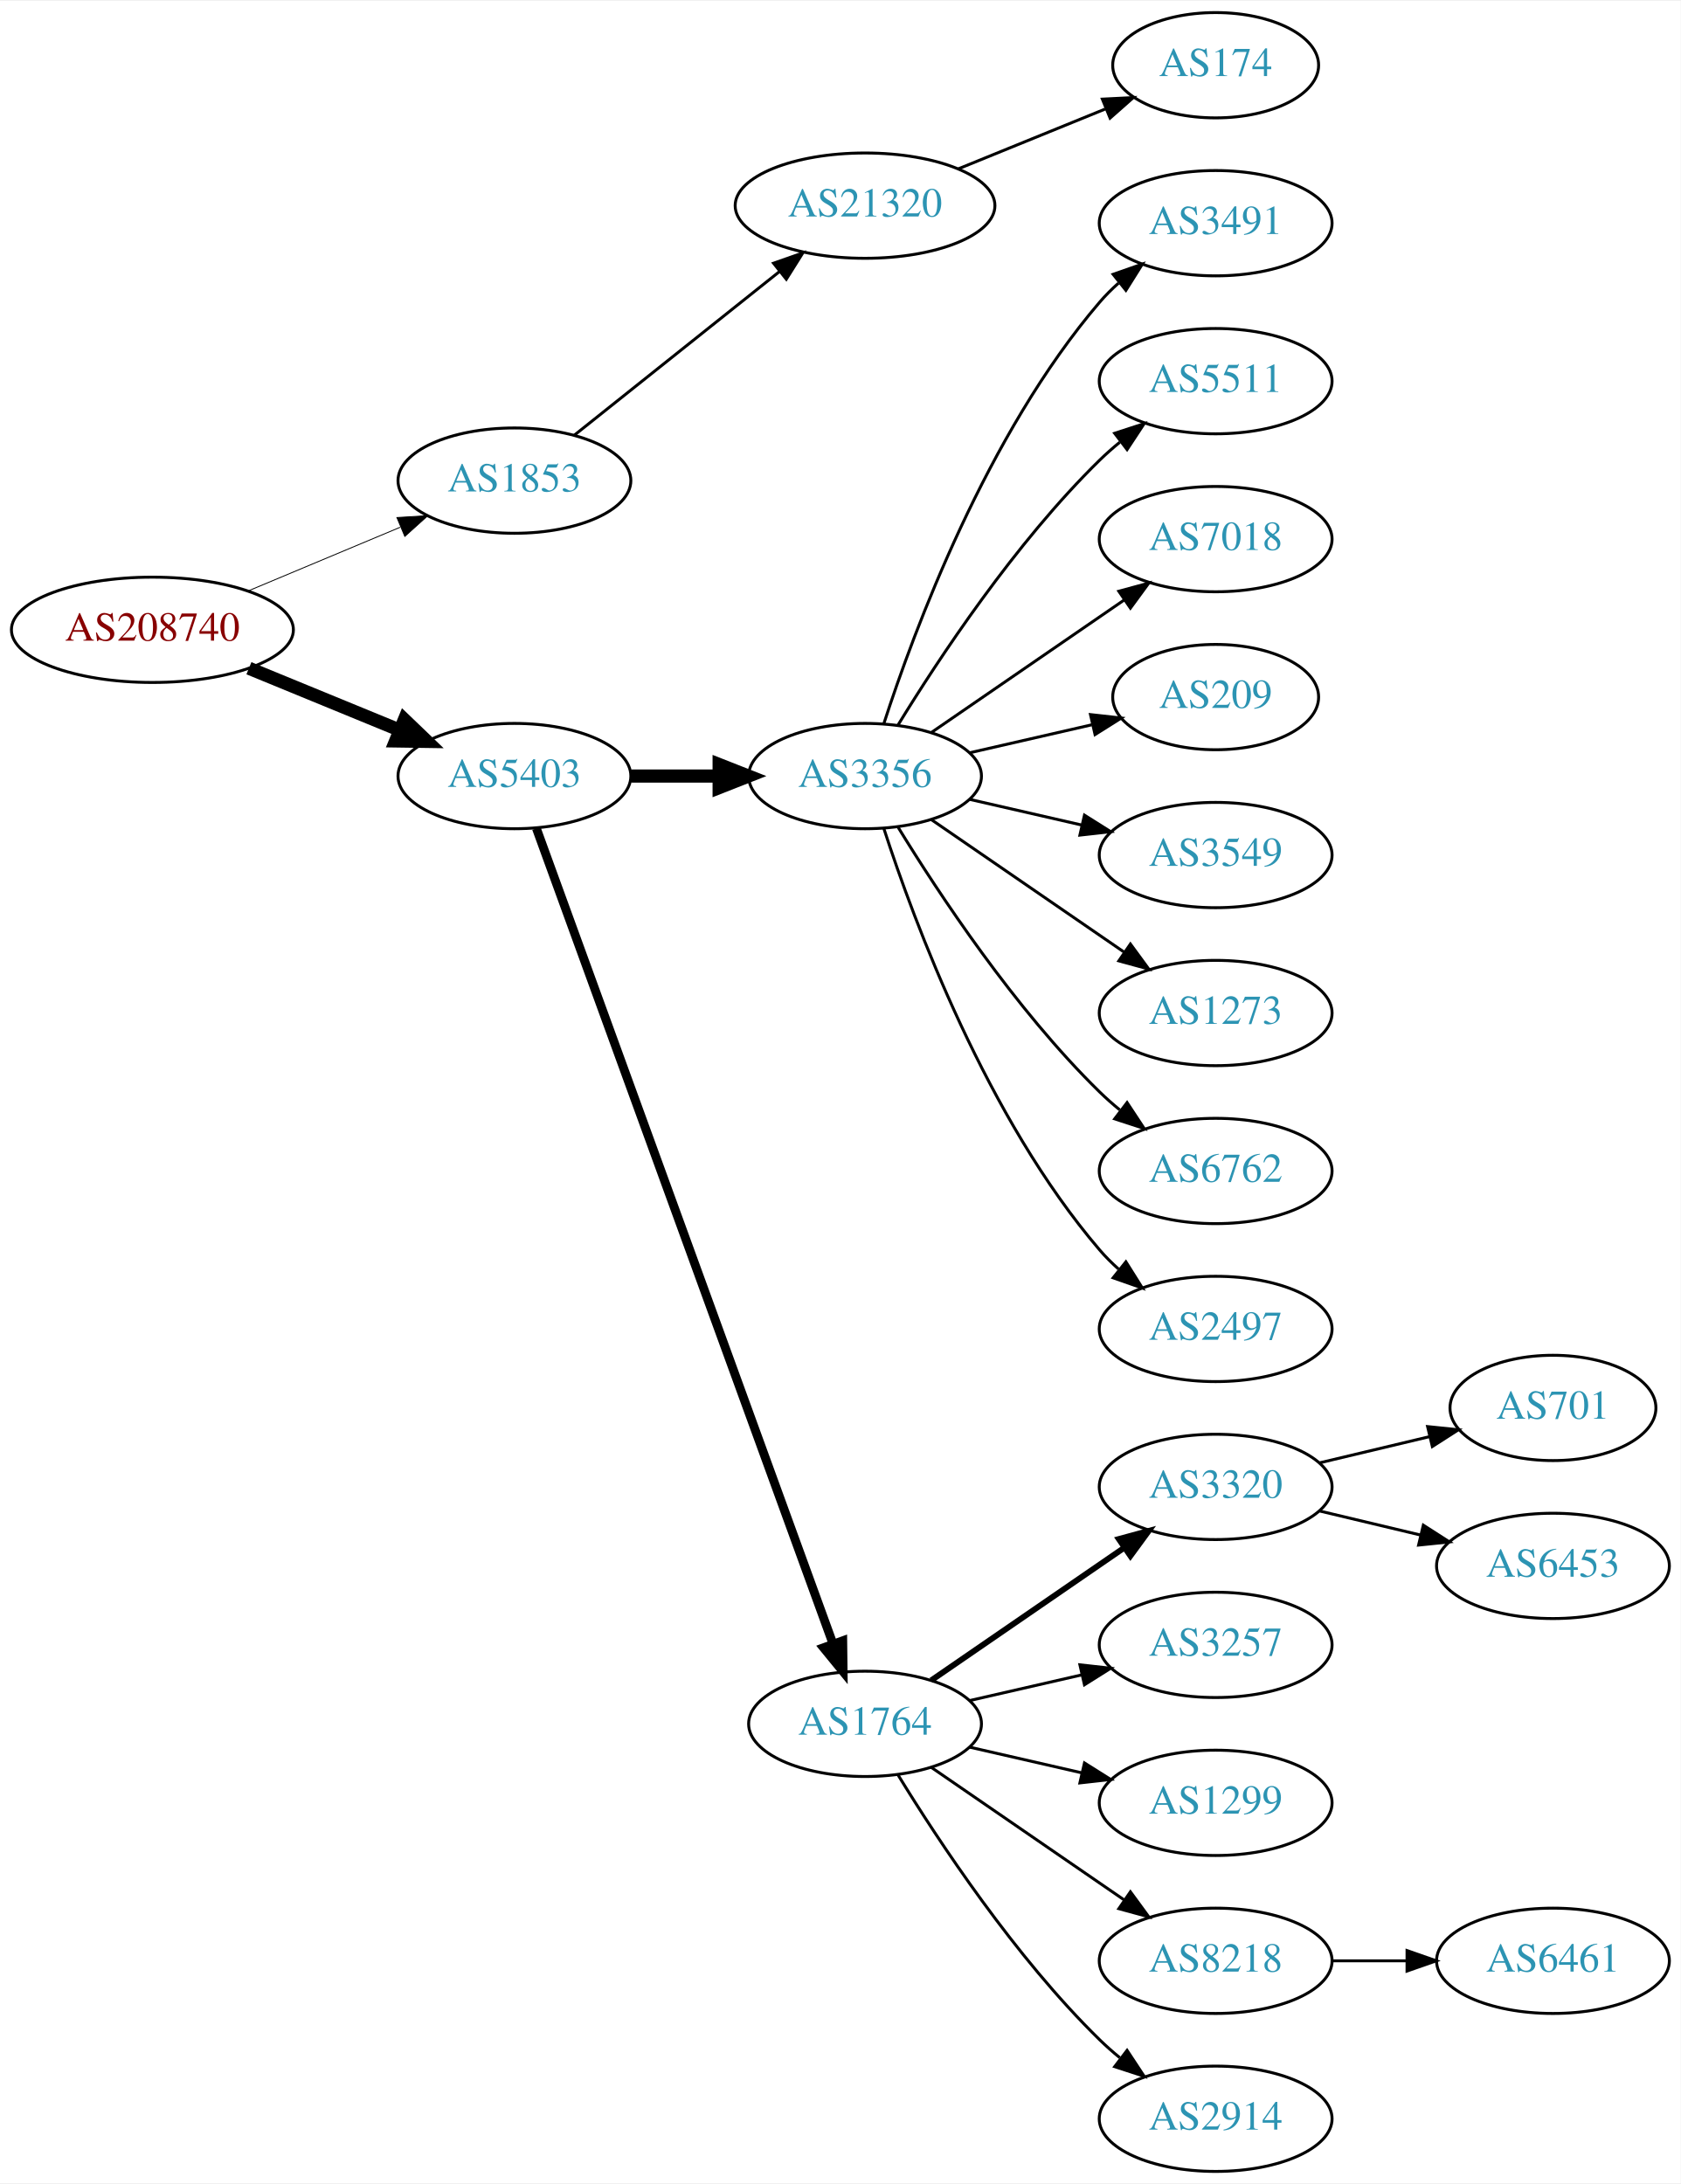
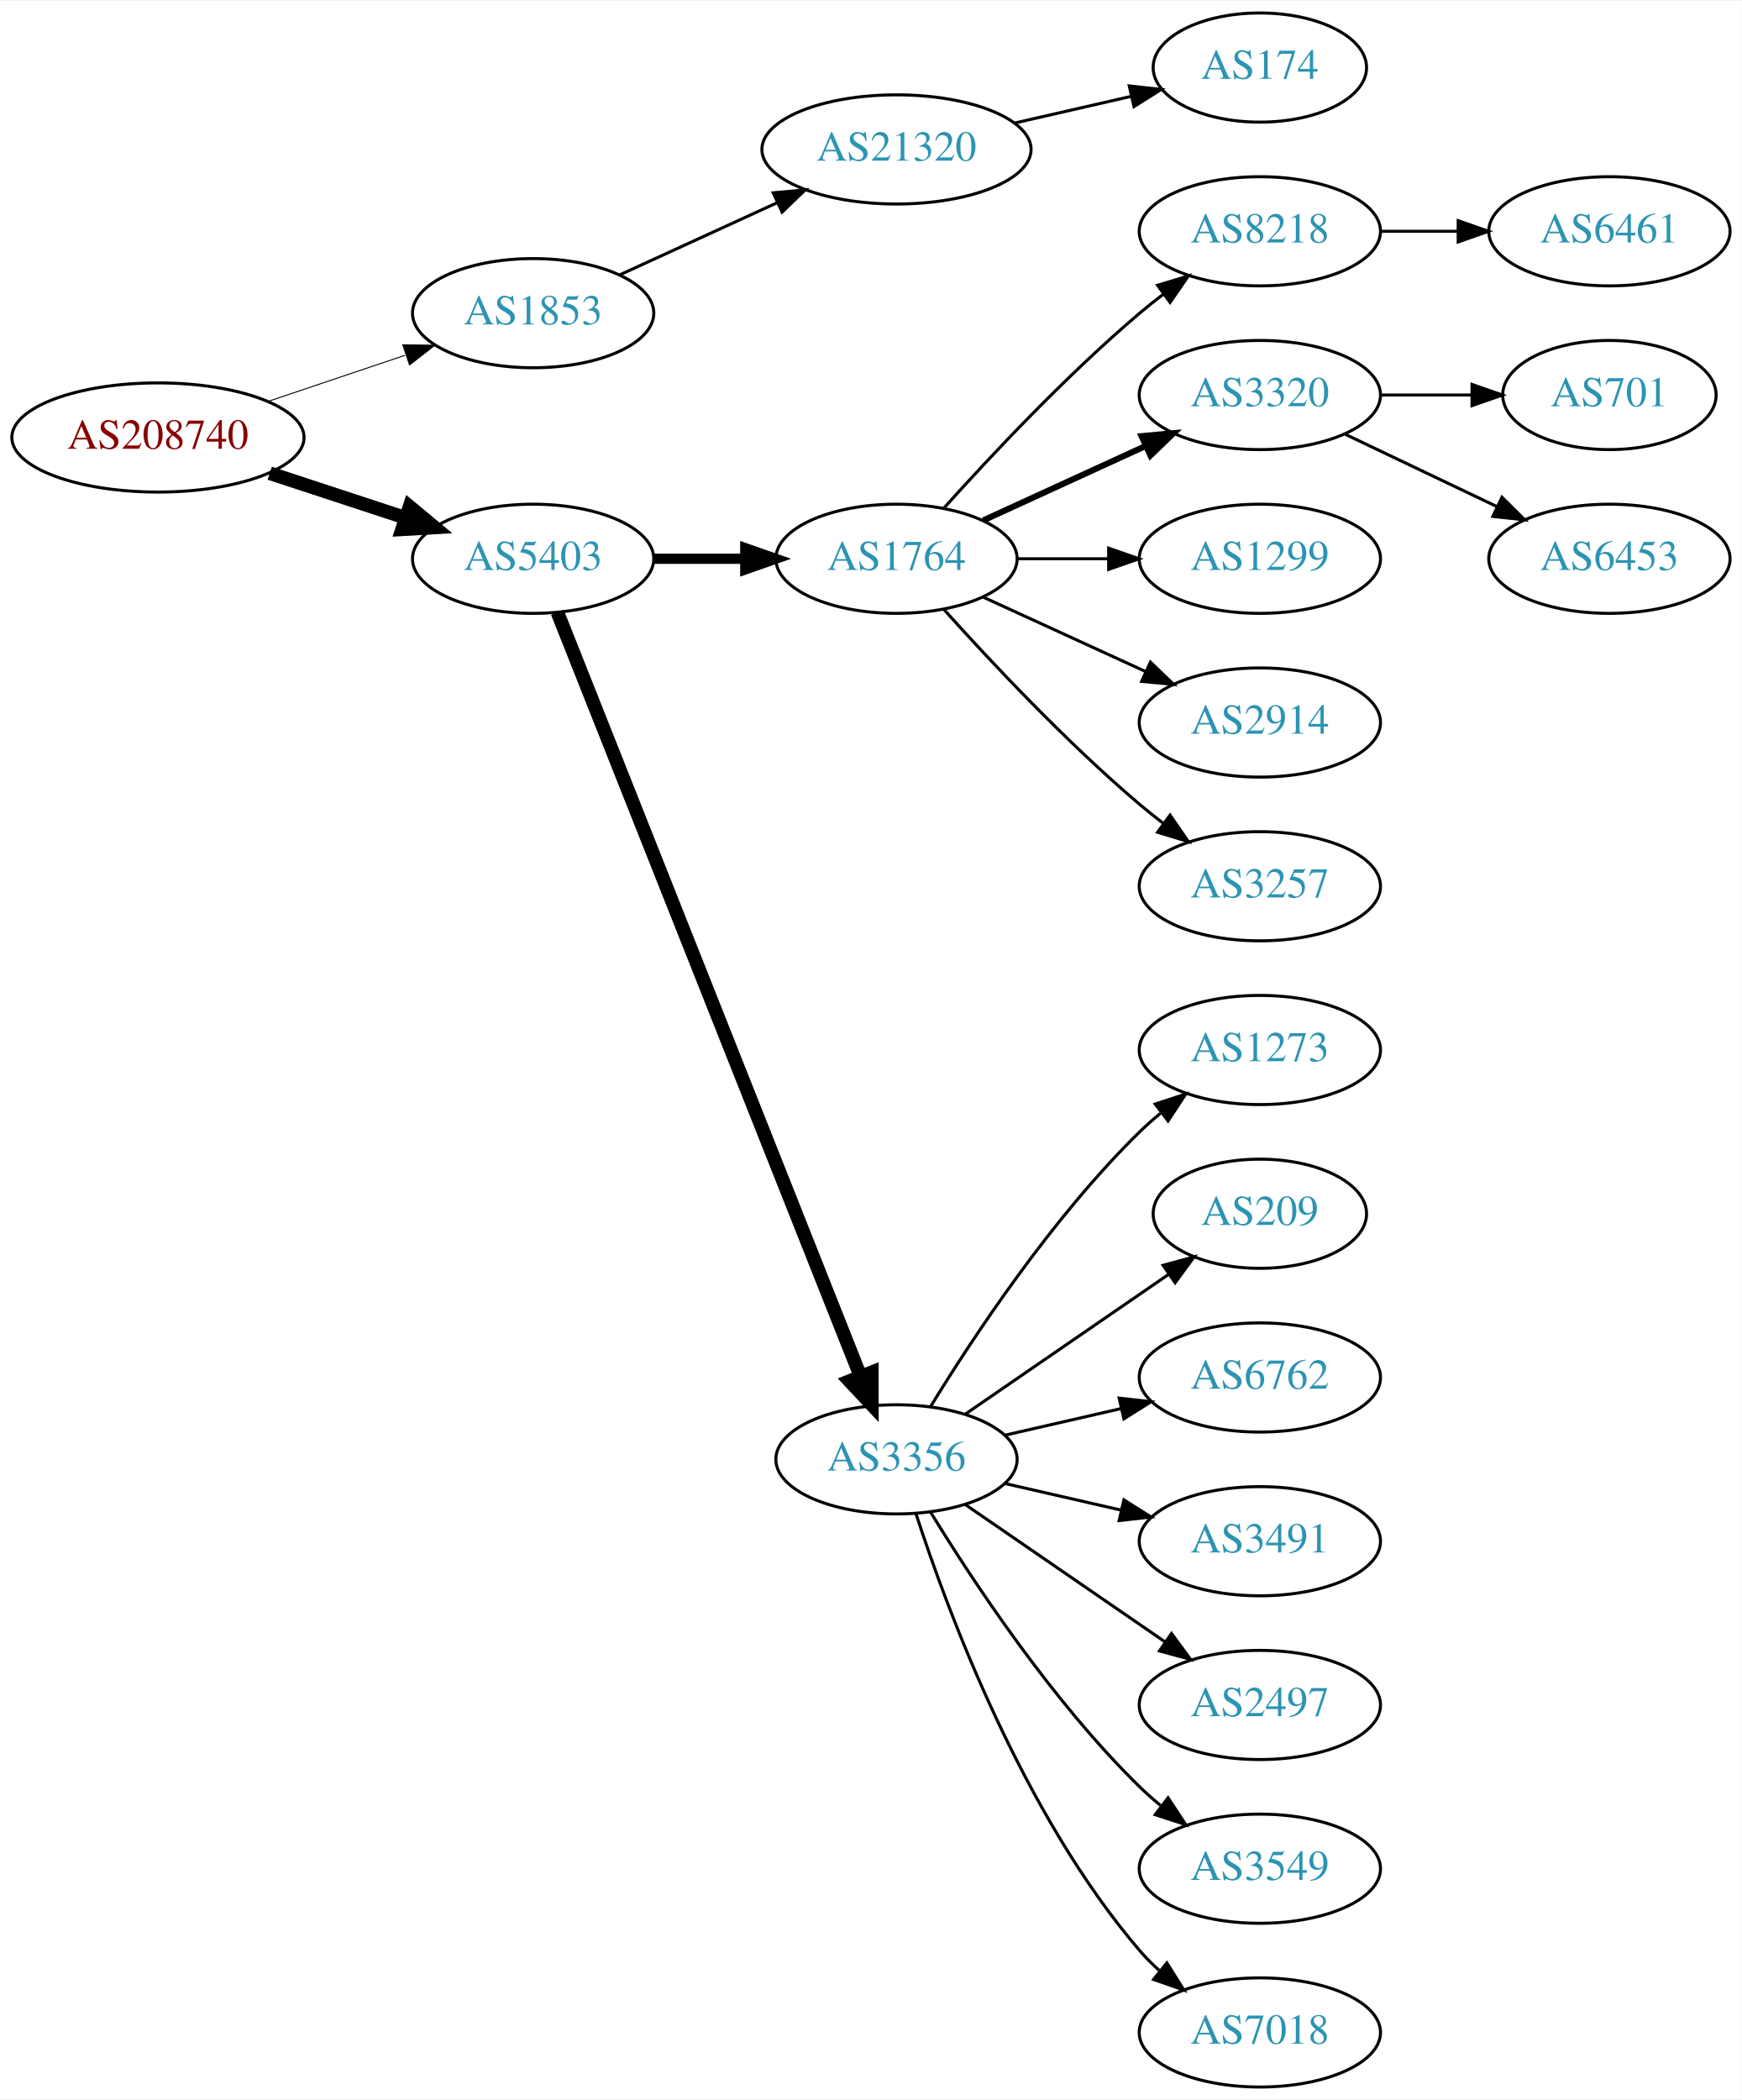
- <svg xmlns="http://www.w3.org/2000/svg" xmlns:xlink="http://www.w3.org/1999/xlink" width="574pt" height="746pt" viewBox="0.00 0.00 574.46 746.00">
-   <g id="graph0" class="graph" transform="scale(1 1) rotate(0) translate(4 742)">
-     <polygon fill="white" stroke="none" points="-4,4 -4,-742 570.463,-742 570.463,4 -4,4" />
+ <svg xmlns="http://www.w3.org/2000/svg" xmlns:xlink="http://www.w3.org/1999/xlink" width="574pt" height="692pt" viewBox="0.00 0.00 574.46 692.00">
+   <g id="graph0" class="graph" transform="scale(1 1) rotate(0) translate(4 688)">
+     <polygon fill="white" stroke="none" points="-4,4 -4,-688 570.463,-688 570.463,4 -4,4" />
    <g id="node1" class="node">
      <g id="a_node1">
        <a xlink:href="/asn/208740" xlink:title="AS208740 ~ AT-BMEIA [AT]">
-           <ellipse fill="#ffffff" stroke="black" cx="48.096" cy="-527" rx="48.192" ry="18" />
-           <text text-anchor="middle" x="48.096" y="-523.3" font-family="Times,serif" font-size="14.00" fill="#880000">AS208740</text>
+           <ellipse fill="#ffffff" stroke="black" cx="48.096" cy="-544" rx="48.192" ry="18" />
+           <text text-anchor="middle" x="48.096" y="-540.3" font-family="Times,serif" font-size="14.00" fill="#880000">AS208740</text>
        </a>
      </g>
    </g>
    <g id="node2" class="node">
      <g id="a_node2">
        <a xlink:href="/asn/1853" xlink:title="AS1853 ~ ACOnet Backbone [AT]">
-           <ellipse fill="#ffffff" stroke="black" cx="171.838" cy="-578" rx="39.794" ry="18" />
-           <text text-anchor="middle" x="171.838" y="-574.3" font-family="Times,serif" font-size="14.00" fill="#2c94b3">AS1853</text>
+           <ellipse fill="#ffffff" stroke="black" cx="171.838" cy="-585" rx="39.794" ry="18" />
+           <text text-anchor="middle" x="171.838" y="-581.3" font-family="Times,serif" font-size="14.00" fill="#2c94b3">AS1853</text>
        </a>
      </g>
    </g>
    <g id="edge1" class="edge">
-       <path fill="none" stroke="black" stroke-width="0.3" d="M80.764,-540.267C96.666,-546.928 116.051,-555.049 132.759,-562.048" />
-       <polygon fill="black" stroke="black" stroke-width="0.3" points="131.665,-565.384 142.241,-566.02 134.37,-558.928 131.665,-565.384" />
+       <path fill="none" stroke="black" stroke-width="0.321" d="M84.309,-555.859C98.459,-560.624 114.874,-566.152 129.578,-571.105" />
+       <polygon fill="black" stroke="black" stroke-width="0.321" points="128.843,-574.55 139.437,-574.425 131.077,-567.916 128.843,-574.55" />
    </g>
    <g id="node3" class="node">
      <g id="a_node3">
        <a xlink:href="/asn/5403" xlink:title="AS5403 ~ AS5403 [AT]">
-           <ellipse fill="#ffffff" stroke="black" cx="171.838" cy="-477" rx="39.794" ry="18" />
-           <text text-anchor="middle" x="171.838" y="-473.3" font-family="Times,serif" font-size="14.00" fill="#2c94b3">AS5403</text>
+           <ellipse fill="#ffffff" stroke="black" cx="171.838" cy="-504" rx="39.794" ry="18" />
+           <text text-anchor="middle" x="171.838" y="-500.3" font-family="Times,serif" font-size="14.00" fill="#2c94b3">AS5403</text>
        </a>
      </g>
    </g>
    <g id="edge2" class="edge">
-       <path fill="none" stroke="black" stroke-width="4.5" d="M81.082,-513.863C96.865,-507.381 116.021,-499.514 132.575,-492.715" />
-       <polygon fill="black" stroke="black" stroke-width="4.5" points="134.223,-496.295 141.977,-488.853 131.231,-489.01 134.223,-496.295" />
+       <path fill="none" stroke="black" stroke-width="4.5" d="M84.964,-532.215C98.983,-527.609 115.143,-522.299 129.637,-517.537" />
+       <polygon fill="black" stroke="black" stroke-width="4.5" points="131.086,-521.206 139.358,-514.343 128.628,-513.724 131.086,-521.206" />
    </g>
    <g id="node4" class="node">
      <g id="a_node4">
        <a xlink:href="/asn/21320" xlink:title="AS21320 ~ GEANT Vereniging [EU]">
-           <ellipse fill="#ffffff" stroke="black" cx="291.681" cy="-672" rx="44.393" ry="18" />
-           <text text-anchor="middle" x="291.681" y="-668.3" font-family="Times,serif" font-size="14.00" fill="#2c94b3">AS21320</text>
+           <ellipse fill="#ffffff" stroke="black" cx="291.681" cy="-639" rx="44.393" ry="18" />
+           <text text-anchor="middle" x="291.681" y="-635.3" font-family="Times,serif" font-size="14.00" fill="#2c94b3">AS21320</text>
        </a>
      </g>
    </g>
    <g id="edge3" class="edge">
-       <path fill="none" stroke="black" d="M192.297,-593.522C211.426,-608.781 240.825,-632.232 262.507,-649.527" />
-       <polygon fill="black" stroke="black" points="260.402,-652.324 270.402,-655.824 264.767,-646.852 260.402,-652.324" />
+       <path fill="none" stroke="black" d="M200.467,-597.661C215.965,-604.762 235.531,-613.728 252.478,-621.494" />
+       <polygon fill="black" stroke="black" points="251.031,-624.681 261.58,-625.665 253.948,-618.317 251.031,-624.681" />
    </g>
    <g id="node6" class="node">
      <g id="a_node6">
-         <a xlink:href="/asn/3356" xlink:title="AS3356 ~ Level 3 Parent, LLC [US]">
-           <ellipse fill="#ffffff" stroke="black" cx="291.681" cy="-477" rx="39.794" ry="18" />
-           <text text-anchor="middle" x="291.681" y="-473.3" font-family="Times,serif" font-size="14.00" fill="#2c94b3">AS3356</text>
+         <a xlink:href="/asn/1764" xlink:title="AS1764 ~ NEXTLAYER-AS [AT]">
+           <ellipse fill="#ffffff" stroke="black" cx="291.681" cy="-504" rx="39.794" ry="18" />
+           <text text-anchor="middle" x="291.681" y="-500.3" font-family="Times,serif" font-size="14.00" fill="#2c94b3">AS1764</text>
        </a>
      </g>
    </g>
    <g id="edge5" class="edge">
-       <path fill="none" stroke="black" stroke-width="4.5" d="M211.751,-477C221.304,-477 231.654,-477 241.616,-477" />
-       <polygon fill="black" stroke="black" stroke-width="4.5" points="241.809,-480.938 251.809,-477 241.809,-473.063 241.809,-480.938" />
+       <path fill="none" stroke="black" stroke-width="3.375" d="M211.751,-504C221.304,-504 231.654,-504 241.616,-504" />
+       <polygon fill="black" stroke="black" stroke-width="3.375" points="241.809,-507.5 251.809,-504 241.809,-500.5 241.809,-507.5" />
    </g>
    <g id="node7" class="node">
      <g id="a_node7">
-         <a xlink:href="/asn/1764" xlink:title="AS1764 ~ NEXTLAYER-AS [AT]">
-           <ellipse fill="#ffffff" stroke="black" cx="291.681" cy="-153" rx="39.794" ry="18" />
-           <text text-anchor="middle" x="291.681" y="-149.3" font-family="Times,serif" font-size="14.00" fill="#2c94b3">AS1764</text>
+         <a xlink:href="/asn/3356" xlink:title="AS3356 ~ Level 3 Parent, LLC [US]">
+           <ellipse fill="#ffffff" stroke="black" cx="291.681" cy="-207" rx="39.794" ry="18" />
+           <text text-anchor="middle" x="291.681" y="-203.3" font-family="Times,serif" font-size="14.00" fill="#2c94b3">AS3356</text>
        </a>
      </g>
    </g>
    <g id="edge6" class="edge">
-       <path fill="none" stroke="black" stroke-width="3" d="M179.342,-459.119C198.898,-405.349 257.266,-244.871 280.74,-180.33" />
-       <polygon fill="black" stroke="black" stroke-width="3" points="284.068,-181.42 284.197,-170.826 277.49,-179.027 284.068,-181.42" />
+       <path fill="none" stroke="black" stroke-width="4.5" d="M179.857,-486.311C199.623,-436.493 255.865,-294.746 279.744,-234.564" />
+       <polygon fill="black" stroke="black" stroke-width="4.5" points="283.521,-235.719 283.55,-224.972 276.202,-232.815 283.521,-235.719" />
    </g>
    <g id="node5" class="node">
      <g id="a_node5">
        <a xlink:href="/asn/174" xlink:title="AS174 ~ Cogent Communications [US]">
-           <ellipse fill="#ffffff" stroke="black" cx="411.523" cy="-720" rx="35.194" ry="18" />
-           <text text-anchor="middle" x="411.523" y="-716.3" font-family="Times,serif" font-size="14.00" fill="#2c94b3">AS174</text>
+           <ellipse fill="#ffffff" stroke="black" cx="411.523" cy="-666" rx="35.194" ry="18" />
+           <text text-anchor="middle" x="411.523" y="-662.3" font-family="Times,serif" font-size="14.00" fill="#2c94b3">AS174</text>
        </a>
      </g>
    </g>
    <g id="edge4" class="edge">
-       <path fill="none" stroke="black" d="M323.642,-684.611C339.003,-690.868 357.663,-698.469 373.748,-705.02" />
-       <polygon fill="black" stroke="black" points="372.795,-708.412 383.377,-708.943 375.436,-701.929 372.795,-708.412" />
+       <path fill="none" stroke="black" d="M330.615,-647.692C342.932,-650.514 356.657,-653.658 369.208,-656.534" />
+       <polygon fill="black" stroke="black" points="368.443,-659.949 378.972,-658.771 370.007,-653.126 368.443,-659.949" />
    </g>
    <g id="node8" class="node">
      <g id="a_node8">
-         <a xlink:href="/asn/3491" xlink:title="AS3491 ~ PCCW Global, Inc. [US]">
-           <ellipse fill="#ffffff" stroke="black" cx="411.523" cy="-666" rx="39.794" ry="18" />
-           <text text-anchor="middle" x="411.523" y="-662.3" font-family="Times,serif" font-size="14.00" fill="#2c94b3">AS3491</text>
+         <a xlink:href="/asn/8218" xlink:title="AS8218 ~ legacy Neotelecoms [FR]">
+           <ellipse fill="#ffffff" stroke="black" cx="411.523" cy="-612" rx="39.794" ry="18" />
+           <text text-anchor="middle" x="411.523" y="-608.3" font-family="Times,serif" font-size="14.00" fill="#2c94b3">AS8218</text>
        </a>
      </g>
    </g>
    <g id="edge7" class="edge">
-       <path fill="none" stroke="black" d="M298.128,-494.991C308.442,-526.816 333.304,-593.927 371.877,-639 373.822,-641.274 376.001,-643.449 378.305,-645.507" />
-       <polygon fill="black" stroke="black" points="376.475,-648.524 386.474,-652.027 380.842,-643.053 376.475,-648.524" />
+       <path fill="none" stroke="black" d="M307.327,-520.725C322.627,-537.765 347.725,-564.523 371.877,-585 374.374,-587.117 377.034,-589.232 379.746,-591.293" />
+       <polygon fill="black" stroke="black" points="377.782,-594.194 387.922,-597.266 381.912,-588.541 377.782,-594.194" />
    </g>
    <g id="node9" class="node">
      <g id="a_node9">
-         <a xlink:href="/asn/5511" xlink:title="AS5511 ~ Orange S.A. [FR]">
-           <ellipse fill="#ffffff" stroke="black" cx="411.523" cy="-612" rx="39.794" ry="18" />
-           <text text-anchor="middle" x="411.523" y="-608.3" font-family="Times,serif" font-size="14.00" fill="#2c94b3">AS5511</text>
+         <a xlink:href="/asn/3320" xlink:title="AS3320 ~ DTAG [DE]">
+           <ellipse fill="#ffffff" stroke="black" cx="411.523" cy="-558" rx="39.794" ry="18" />
+           <text text-anchor="middle" x="411.523" y="-554.3" font-family="Times,serif" font-size="14.00" fill="#2c94b3">AS3320</text>
        </a>
      </g>
    </g>
    <g id="edge8" class="edge">
-       <path fill="none" stroke="black" d="M302.946,-494.44C316.755,-516.991 342.944,-556.722 371.877,-585 374.017,-587.092 376.334,-589.137 378.734,-591.106" />
-       <polygon fill="black" stroke="black" points="377.001,-594.185 387.075,-597.464 381.244,-588.618 377.001,-594.185" />
+       <path fill="none" stroke="black" stroke-width="2" d="M320.309,-516.661C336.266,-523.973 356.537,-533.261 373.82,-541.181" />
+       <polygon fill="black" stroke="black" stroke-width="2" points="372.518,-544.435 383.067,-545.419 375.434,-538.071 372.518,-544.435" />
    </g>
    <g id="node10" class="node">
      <g id="a_node10">
-         <a xlink:href="/asn/7018" xlink:title="AS7018 ~ AT&amp;T Services, Inc. [US]">
-           <ellipse fill="#ffffff" stroke="black" cx="411.523" cy="-558" rx="39.794" ry="18" />
-           <text text-anchor="middle" x="411.523" y="-554.3" font-family="Times,serif" font-size="14.00" fill="#2c94b3">AS7018</text>
+         <a xlink:href="/asn/1299" xlink:title="AS1299 ~ Telia Carrier [EU]">
+           <ellipse fill="#ffffff" stroke="black" cx="411.523" cy="-504" rx="39.794" ry="18" />
+           <text text-anchor="middle" x="411.523" y="-500.3" font-family="Times,serif" font-size="14.00" fill="#2c94b3">AS1299</text>
        </a>
      </g>
    </g>
    <g id="edge9" class="edge">
-       <path fill="none" stroke="black" d="M314.295,-491.857C332.783,-504.565 359.597,-522.995 380.227,-537.175" />
-       <polygon fill="black" stroke="black" points="378.423,-540.183 388.647,-542.963 382.388,-534.414 378.423,-540.183" />
+       <path fill="none" stroke="black" d="M331.593,-504C341.146,-504 351.496,-504 361.459,-504" />
+       <polygon fill="black" stroke="black" points="361.651,-507.5 371.651,-504 361.651,-500.5 361.651,-507.5" />
    </g>
    <g id="node11" class="node">
      <g id="a_node11">
-         <a xlink:href="/asn/209" xlink:title="AS209 ~ CenturyLink Communications, LLC [US]">
-           <ellipse fill="#ffffff" stroke="black" cx="411.523" cy="-504" rx="35.194" ry="18" />
-           <text text-anchor="middle" x="411.523" y="-500.3" font-family="Times,serif" font-size="14.00" fill="#2c94b3">AS209</text>
+         <a xlink:href="/asn/2914" xlink:title="AS2914 ~ NTT America, Inc. [US]">
+           <ellipse fill="#ffffff" stroke="black" cx="411.523" cy="-450" rx="39.794" ry="18" />
+           <text text-anchor="middle" x="411.523" y="-446.3" font-family="Times,serif" font-size="14.00" fill="#2c94b3">AS2914</text>
        </a>
      </g>
    </g>
    <g id="edge10" class="edge">
-       <path fill="none" stroke="black" d="M327.4,-484.955C340.492,-487.955 355.514,-491.396 369.155,-494.522" />
-       <polygon fill="black" stroke="black" points="368.733,-498.016 379.262,-496.838 370.297,-491.193 368.733,-498.016" />
+       <path fill="none" stroke="black" d="M320.309,-491.339C336.266,-484.027 356.537,-474.739 373.82,-466.819" />
+       <polygon fill="black" stroke="black" points="375.434,-469.929 383.067,-462.581 372.518,-463.565 375.434,-469.929" />
    </g>
    <g id="node12" class="node">
      <g id="a_node12">
+         <a xlink:href="/asn/3257" xlink:title="AS3257 ~ GTT [DE]">
+           <ellipse fill="#ffffff" stroke="black" cx="411.523" cy="-396" rx="39.794" ry="18" />
+           <text text-anchor="middle" x="411.523" y="-392.3" font-family="Times,serif" font-size="14.00" fill="#2c94b3">AS3257</text>
+         </a>
+       </g>
+     </g>
+     <g id="edge11" class="edge">
+       <path fill="none" stroke="black" d="M307.327,-487.275C322.627,-470.235 347.725,-443.477 371.877,-423 374.374,-420.883 377.034,-418.768 379.746,-416.707" />
+       <polygon fill="black" stroke="black" points="381.912,-419.459 387.922,-410.734 377.782,-413.806 381.912,-419.459" />
+     </g>
+     <g id="node16" class="node">
+       <g id="a_node16">
+         <a xlink:href="/asn/1273" xlink:title="AS1273 ~ Vodafone Group PLC [EU]">
+           <ellipse fill="#ffffff" stroke="black" cx="411.523" cy="-342" rx="39.794" ry="18" />
+           <text text-anchor="middle" x="411.523" y="-338.3" font-family="Times,serif" font-size="14.00" fill="#2c94b3">AS1273</text>
+         </a>
+       </g>
+     </g>
+     <g id="edge15" class="edge">
+       <path fill="none" stroke="black" d="M302.946,-224.44C316.755,-246.991 342.944,-286.722 371.877,-315 374.017,-317.092 376.334,-319.137 378.734,-321.106" />
+       <polygon fill="black" stroke="black" points="377.001,-324.185 387.075,-327.464 381.244,-318.618 377.001,-324.185" />
+     </g>
+     <g id="node17" class="node">
+       <g id="a_node17">
+         <a xlink:href="/asn/209" xlink:title="AS209 ~ CenturyLink Communications, LLC [US]">
+           <ellipse fill="#ffffff" stroke="black" cx="411.523" cy="-288" rx="35.194" ry="18" />
+           <text text-anchor="middle" x="411.523" y="-284.3" font-family="Times,serif" font-size="14.00" fill="#2c94b3">AS209</text>
+         </a>
+       </g>
+     </g>
+     <g id="edge16" class="edge">
+       <path fill="none" stroke="black" d="M314.295,-221.857C333.132,-234.805 360.612,-253.693 381.388,-267.973" />
+       <polygon fill="black" stroke="black" points="379.613,-271.001 389.836,-273.781 383.578,-265.232 379.613,-271.001" />
+     </g>
+     <g id="node18" class="node">
+       <g id="a_node18">
+         <a xlink:href="/asn/6762" xlink:title="AS6762 ~ TELECOM ITALIA SPARKLE S.p.A. [IT]">
+           <ellipse fill="#ffffff" stroke="black" cx="411.523" cy="-234" rx="39.794" ry="18" />
+           <text text-anchor="middle" x="411.523" y="-230.3" font-family="Times,serif" font-size="14.00" fill="#2c94b3">AS6762</text>
+         </a>
+       </g>
+     </g>
+     <g id="edge17" class="edge">
+       <path fill="none" stroke="black" d="M327.4,-214.955C339.4,-217.704 353.021,-220.825 365.713,-223.733" />
+       <polygon fill="black" stroke="black" points="365.116,-227.187 375.645,-226.009 366.679,-220.364 365.116,-227.187" />
+     </g>
+     <g id="node19" class="node">
+       <g id="a_node19">
+         <a xlink:href="/asn/3491" xlink:title="AS3491 ~ PCCW Global, Inc. [US]">
+           <ellipse fill="#ffffff" stroke="black" cx="411.523" cy="-180" rx="39.794" ry="18" />
+           <text text-anchor="middle" x="411.523" y="-176.3" font-family="Times,serif" font-size="14.00" fill="#2c94b3">AS3491</text>
+         </a>
+       </g>
+     </g>
+     <g id="edge18" class="edge">
+       <path fill="none" stroke="black" d="M327.4,-199.045C339.4,-196.296 353.021,-193.175 365.713,-190.267" />
+       <polygon fill="black" stroke="black" points="366.679,-193.636 375.645,-187.991 365.116,-186.813 366.679,-193.636" />
+     </g>
+     <g id="node20" class="node">
+       <g id="a_node20">
+         <a xlink:href="/asn/2497" xlink:title="AS2497 ~ Internet Initiative Japan Inc. [JP]">
+           <ellipse fill="#ffffff" stroke="black" cx="411.523" cy="-126" rx="39.794" ry="18" />
+           <text text-anchor="middle" x="411.523" y="-122.3" font-family="Times,serif" font-size="14.00" fill="#2c94b3">AS2497</text>
+         </a>
+       </g>
+     </g>
+     <g id="edge19" class="edge">
+       <path fill="none" stroke="black" d="M314.295,-192.143C332.783,-179.435 359.597,-161.005 380.227,-146.825" />
+       <polygon fill="black" stroke="black" points="382.388,-149.586 388.647,-141.037 378.423,-143.817 382.388,-149.586" />
+     </g>
+     <g id="node21" class="node">
+       <g id="a_node21">
        <a xlink:href="/asn/3549" xlink:title="AS3549 ~ Level 3 Parent, LLC [US]">
-           <ellipse fill="#ffffff" stroke="black" cx="411.523" cy="-450" rx="39.794" ry="18" />
-           <text text-anchor="middle" x="411.523" y="-446.3" font-family="Times,serif" font-size="14.00" fill="#2c94b3">AS3549</text>
-         </a>
-       </g>
-     </g>
-     <g id="edge11" class="edge">
-       <path fill="none" stroke="black" d="M327.4,-469.045C339.4,-466.296 353.021,-463.175 365.713,-460.267" />
-       <polygon fill="black" stroke="black" points="366.679,-463.636 375.645,-457.991 365.116,-456.813 366.679,-463.636" />
+           <ellipse fill="#ffffff" stroke="black" cx="411.523" cy="-72" rx="39.794" ry="18" />
+           <text text-anchor="middle" x="411.523" y="-68.3" font-family="Times,serif" font-size="14.00" fill="#2c94b3">AS3549</text>
+         </a>
+       </g>
+     </g>
+     <g id="edge20" class="edge">
+       <path fill="none" stroke="black" d="M302.946,-189.56C316.755,-167.009 342.944,-127.278 371.877,-99 374.017,-96.908 376.334,-94.863 378.734,-92.894" />
+       <polygon fill="black" stroke="black" points="381.244,-95.382 387.075,-86.536 377.001,-89.815 381.244,-95.382" />
+     </g>
+     <g id="node22" class="node">
+       <g id="a_node22">
+         <a xlink:href="/asn/7018" xlink:title="AS7018 ~ AT&amp;T Services, Inc. [US]">
+           <ellipse fill="#ffffff" stroke="black" cx="411.523" cy="-18" rx="39.794" ry="18" />
+           <text text-anchor="middle" x="411.523" y="-14.3" font-family="Times,serif" font-size="14.00" fill="#2c94b3">AS7018</text>
+         </a>
+       </g>
+     </g>
+     <g id="edge21" class="edge">
+       <path fill="none" stroke="black" d="M298.128,-189.009C308.442,-157.184 333.304,-90.073 371.877,-45 373.822,-42.726 376.001,-40.551 378.305,-38.493" />
+       <polygon fill="black" stroke="black" points="380.842,-40.947 386.474,-31.973 376.475,-35.476 380.842,-40.947" />
    </g>
    <g id="node13" class="node">
      <g id="a_node13">
-         <a xlink:href="/asn/1273" xlink:title="AS1273 ~ Vodafone Group PLC [EU]">
-           <ellipse fill="#ffffff" stroke="black" cx="411.523" cy="-396" rx="39.794" ry="18" />
-           <text text-anchor="middle" x="411.523" y="-392.3" font-family="Times,serif" font-size="14.00" fill="#2c94b3">AS1273</text>
+         <a xlink:href="/asn/6461" xlink:title="AS6461 ~ Zayo Bandwidth [US]">
+           <ellipse fill="#ffffff" stroke="black" cx="526.816" cy="-612" rx="39.794" ry="18" />
+           <text text-anchor="middle" x="526.816" y="-608.3" font-family="Times,serif" font-size="14.00" fill="#2c94b3">AS6461</text>
        </a>
      </g>
    </g>
    <g id="edge12" class="edge">
-       <path fill="none" stroke="black" d="M314.295,-462.143C332.783,-449.435 359.597,-431.005 380.227,-416.825" />
-       <polygon fill="black" stroke="black" points="382.388,-419.586 388.647,-411.037 378.423,-413.817 382.388,-419.586" />
+       <path fill="none" stroke="black" d="M451.195,-612C459.398,-612 468.162,-612 476.694,-612" />
+       <polygon fill="black" stroke="black" points="476.934,-615.5 486.934,-612 476.933,-608.5 476.934,-615.5" />
    </g>
    <g id="node14" class="node">
      <g id="a_node14">
-         <a xlink:href="/asn/6762" xlink:title="AS6762 ~ TELECOM ITALIA SPARKLE S.p.A. [IT]">
-           <ellipse fill="#ffffff" stroke="black" cx="411.523" cy="-342" rx="39.794" ry="18" />
-           <text text-anchor="middle" x="411.523" y="-338.3" font-family="Times,serif" font-size="14.00" fill="#2c94b3">AS6762</text>
+         <a xlink:href="/asn/701" xlink:title="AS701 ~ UUNET [US]">
+           <ellipse fill="#ffffff" stroke="black" cx="526.816" cy="-558" rx="35.194" ry="18" />
+           <text text-anchor="middle" x="526.816" y="-554.3" font-family="Times,serif" font-size="14.00" fill="#2c94b3">AS701</text>
        </a>
      </g>
    </g>
    <g id="edge13" class="edge">
-       <path fill="none" stroke="black" d="M302.946,-459.56C316.755,-437.009 342.944,-397.278 371.877,-369 374.017,-366.908 376.334,-364.863 378.734,-362.894" />
-       <polygon fill="black" stroke="black" points="381.244,-365.382 387.075,-356.536 377.001,-359.815 381.244,-365.382" />
+       <path fill="none" stroke="black" d="M451.195,-558C460.901,-558 471.391,-558 481.354,-558" />
+       <polygon fill="black" stroke="black" points="481.491,-561.5 491.491,-558 481.49,-554.5 481.491,-561.5" />
    </g>
    <g id="node15" class="node">
      <g id="a_node15">
-         <a xlink:href="/asn/2497" xlink:title="AS2497 ~ Internet Initiative Japan Inc. [JP]">
-           <ellipse fill="#ffffff" stroke="black" cx="411.523" cy="-288" rx="39.794" ry="18" />
-           <text text-anchor="middle" x="411.523" y="-284.3" font-family="Times,serif" font-size="14.00" fill="#2c94b3">AS2497</text>
+         <a xlink:href="/asn/6453" xlink:title="AS6453 ~ TATA COMMUNICATIONS (AMERICA) INC [US]">
+           <ellipse fill="#ffffff" stroke="black" cx="526.816" cy="-504" rx="39.794" ry="18" />
+           <text text-anchor="middle" x="526.816" y="-500.3" font-family="Times,serif" font-size="14.00" fill="#2c94b3">AS6453</text>
        </a>
      </g>
    </g>
    <g id="edge14" class="edge">
-       <path fill="none" stroke="black" d="M298.128,-459.009C308.442,-427.184 333.304,-360.073 371.877,-315 373.822,-312.726 376.001,-310.551 378.305,-308.493" />
-       <polygon fill="black" stroke="black" points="380.842,-310.947 386.474,-301.973 376.475,-305.476 380.842,-310.947" />
-     </g>
-     <g id="node16" class="node">
-       <g id="a_node16">
-         <a xlink:href="/asn/3320" xlink:title="AS3320 ~ DTAG [DE]">
-           <ellipse fill="#ffffff" stroke="black" cx="411.523" cy="-234" rx="39.794" ry="18" />
-           <text text-anchor="middle" x="411.523" y="-230.3" font-family="Times,serif" font-size="14.00" fill="#2c94b3">AS3320</text>
-         </a>
-       </g>
-     </g>
-     <g id="edge15" class="edge">
-       <path fill="none" stroke="black" stroke-width="2" d="M314.295,-167.857C332.783,-180.565 359.597,-198.995 380.227,-213.175" />
-       <polygon fill="black" stroke="black" stroke-width="2" points="378.423,-216.183 388.647,-218.963 382.388,-210.414 378.423,-216.183" />
-     </g>
-     <g id="node17" class="node">
-       <g id="a_node17">
-         <a xlink:href="/asn/3257" xlink:title="AS3257 ~ GTT [DE]">
-           <ellipse fill="#ffffff" stroke="black" cx="411.523" cy="-180" rx="39.794" ry="18" />
-           <text text-anchor="middle" x="411.523" y="-176.3" font-family="Times,serif" font-size="14.00" fill="#2c94b3">AS3257</text>
-         </a>
-       </g>
-     </g>
-     <g id="edge16" class="edge">
-       <path fill="none" stroke="black" d="M327.4,-160.955C339.4,-163.704 353.021,-166.825 365.713,-169.733" />
-       <polygon fill="black" stroke="black" points="365.116,-173.187 375.645,-172.009 366.679,-166.364 365.116,-173.187" />
-     </g>
-     <g id="node18" class="node">
-       <g id="a_node18">
-         <a xlink:href="/asn/1299" xlink:title="AS1299 ~ Telia Carrier [EU]">
-           <ellipse fill="#ffffff" stroke="black" cx="411.523" cy="-126" rx="39.794" ry="18" />
-           <text text-anchor="middle" x="411.523" y="-122.3" font-family="Times,serif" font-size="14.00" fill="#2c94b3">AS1299</text>
-         </a>
-       </g>
-     </g>
-     <g id="edge17" class="edge">
-       <path fill="none" stroke="black" d="M327.4,-145.045C339.4,-142.296 353.021,-139.175 365.713,-136.267" />
-       <polygon fill="black" stroke="black" points="366.679,-139.636 375.645,-133.991 365.116,-132.813 366.679,-139.636" />
-     </g>
-     <g id="node19" class="node">
-       <g id="a_node19">
-         <a xlink:href="/asn/8218" xlink:title="AS8218 ~ legacy Neotelecoms [FR]">
-           <ellipse fill="#ffffff" stroke="black" cx="411.523" cy="-72" rx="39.794" ry="18" />
-           <text text-anchor="middle" x="411.523" y="-68.3" font-family="Times,serif" font-size="14.00" fill="#2c94b3">AS8218</text>
-         </a>
-       </g>
-     </g>
-     <g id="edge18" class="edge">
-       <path fill="none" stroke="black" d="M314.295,-138.143C332.783,-125.435 359.597,-107.005 380.227,-92.825" />
-       <polygon fill="black" stroke="black" points="382.388,-95.586 388.647,-87.037 378.423,-89.817 382.388,-95.586" />
-     </g>
-     <g id="node20" class="node">
-       <g id="a_node20">
-         <a xlink:href="/asn/2914" xlink:title="AS2914 ~ NTT America, Inc. [US]">
-           <ellipse fill="#ffffff" stroke="black" cx="411.523" cy="-18" rx="39.794" ry="18" />
-           <text text-anchor="middle" x="411.523" y="-14.3" font-family="Times,serif" font-size="14.00" fill="#2c94b3">AS2914</text>
-         </a>
-       </g>
-     </g>
-     <g id="edge19" class="edge">
-       <path fill="none" stroke="black" d="M302.946,-135.56C316.755,-113.009 342.944,-73.278 371.877,-45 374.017,-42.908 376.334,-40.863 378.734,-38.895" />
-       <polygon fill="black" stroke="black" points="381.244,-41.382 387.075,-32.536 377.001,-35.815 381.244,-41.382" />
-     </g>
-     <g id="node21" class="node">
-       <g id="a_node21">
-         <a xlink:href="/asn/701" xlink:title="AS701 ~ UUNET [US]">
-           <ellipse fill="#ffffff" stroke="black" cx="526.816" cy="-261" rx="35.194" ry="18" />
-           <text text-anchor="middle" x="526.816" y="-257.3" font-family="Times,serif" font-size="14.00" fill="#2c94b3">AS701</text>
-         </a>
-       </g>
-     </g>
-     <g id="edge20" class="edge">
-       <path fill="none" stroke="black" d="M447.13,-242.248C458.925,-245.058 472.229,-248.229 484.497,-251.153" />
-       <polygon fill="black" stroke="black" points="483.963,-254.624 494.502,-253.537 485.586,-247.814 483.963,-254.624" />
-     </g>
-     <g id="node22" class="node">
-       <g id="a_node22">
-         <a xlink:href="/asn/6453" xlink:title="AS6453 ~ TATA COMMUNICATIONS (AMERICA) INC [US]">
-           <ellipse fill="#ffffff" stroke="black" cx="526.816" cy="-207" rx="39.794" ry="18" />
-           <text text-anchor="middle" x="526.816" y="-203.3" font-family="Times,serif" font-size="14.00" fill="#2c94b3">AS6453</text>
-         </a>
-       </g>
-     </g>
-     <g id="edge21" class="edge">
-       <path fill="none" stroke="black" d="M447.13,-225.752C458.002,-223.162 470.156,-220.265 481.598,-217.538" />
-       <polygon fill="black" stroke="black" points="482.505,-220.92 491.421,-215.197 480.882,-214.111 482.505,-220.92" />
-     </g>
-     <g id="node23" class="node">
-       <g id="a_node23">
-         <a xlink:href="/asn/6461" xlink:title="AS6461 ~ Zayo Bandwidth [US]">
-           <ellipse fill="#ffffff" stroke="black" cx="526.816" cy="-72" rx="39.794" ry="18" />
-           <text text-anchor="middle" x="526.816" y="-68.3" font-family="Times,serif" font-size="14.00" fill="#2c94b3">AS6461</text>
-         </a>
-       </g>
-     </g>
-     <g id="edge22" class="edge">
-       <path fill="none" stroke="black" d="M451.195,-72C459.398,-72 468.162,-72 476.694,-72" />
-       <polygon fill="black" stroke="black" points="476.934,-75.5 486.934,-72 476.933,-68.5 476.934,-75.5" />
+       <path fill="none" stroke="black" d="M439.66,-545.066C454.654,-537.919 473.475,-528.948 489.698,-521.215" />
+       <polygon fill="black" stroke="black" points="491.38,-524.291 498.901,-516.829 488.368,-517.972 491.38,-524.291" />
    </g>
  </g>
</svg>
